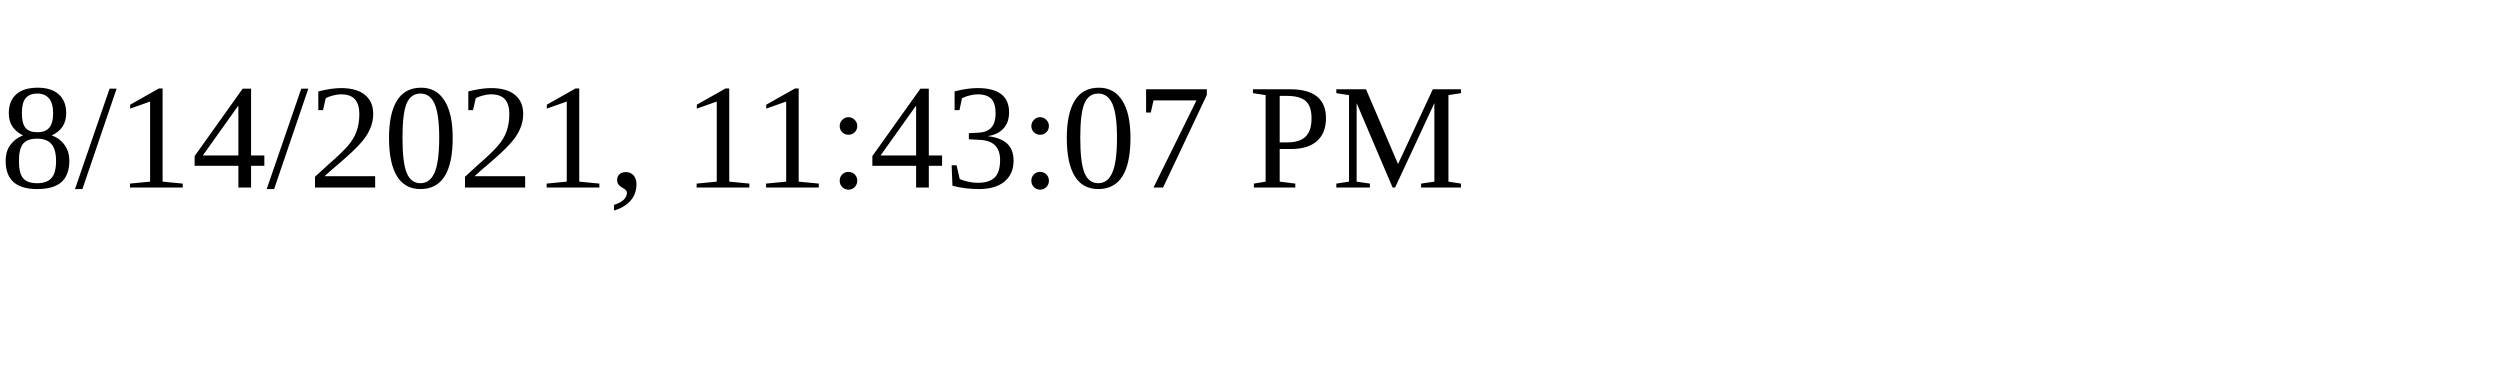
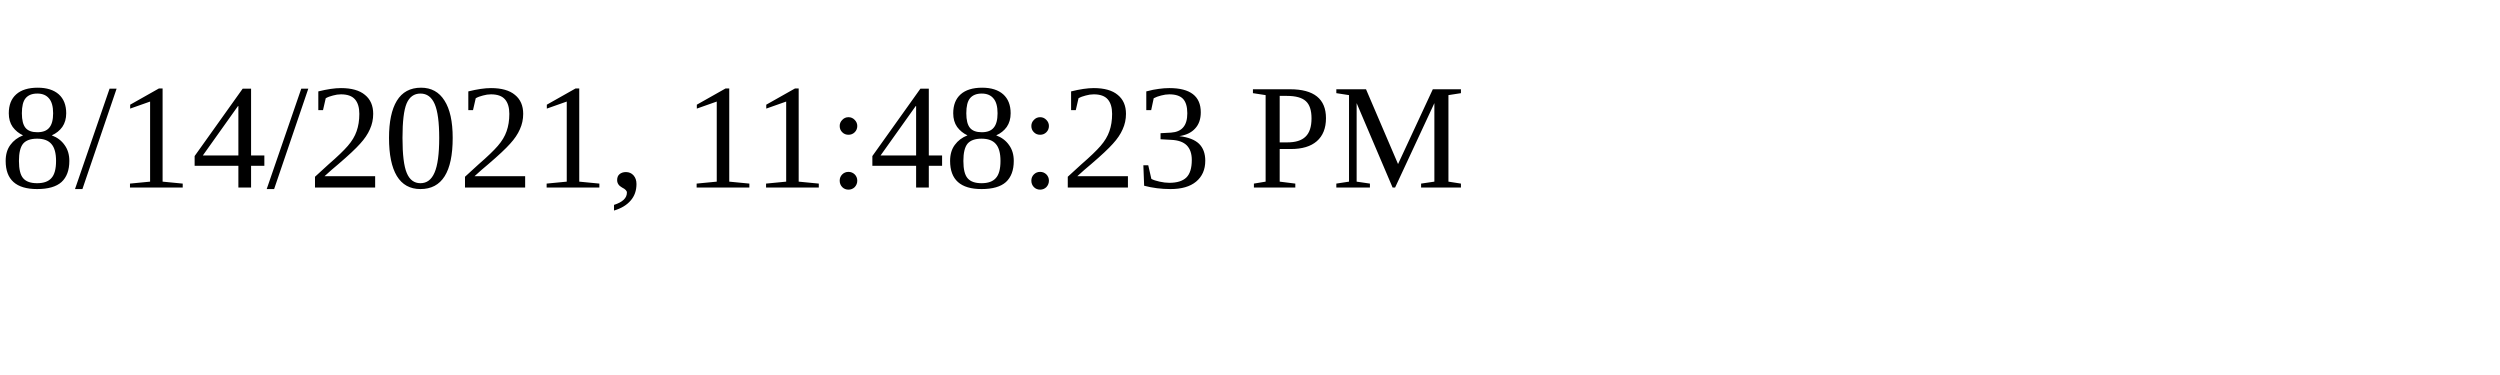
<svg xmlns="http://www.w3.org/2000/svg" height="30" width="200">
-   <text x="0" y="15">8/14/2021, 11:43:07 PM</text>
+   <text x="0" y="15">8/14/2021, 11:48:23 PM</text>
</svg>
